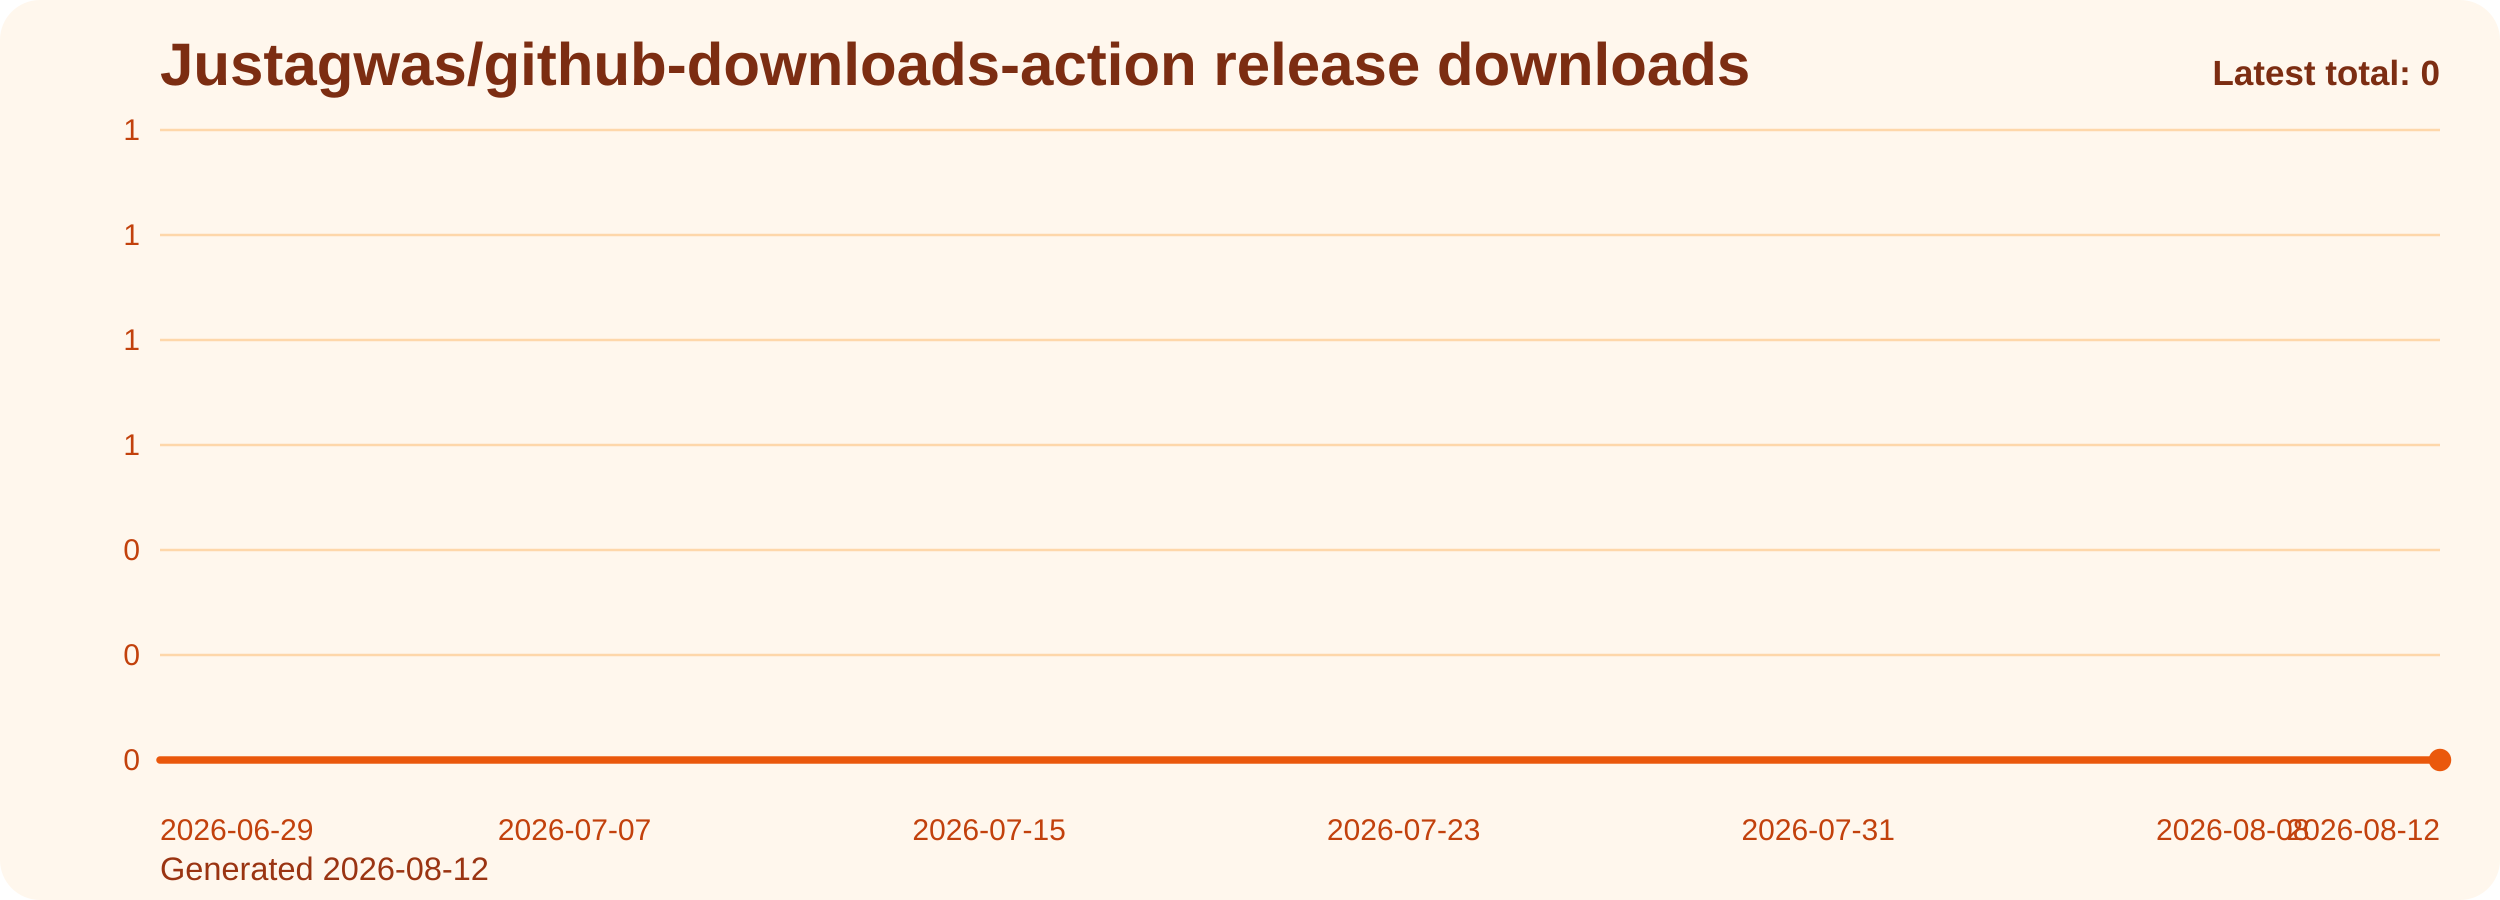
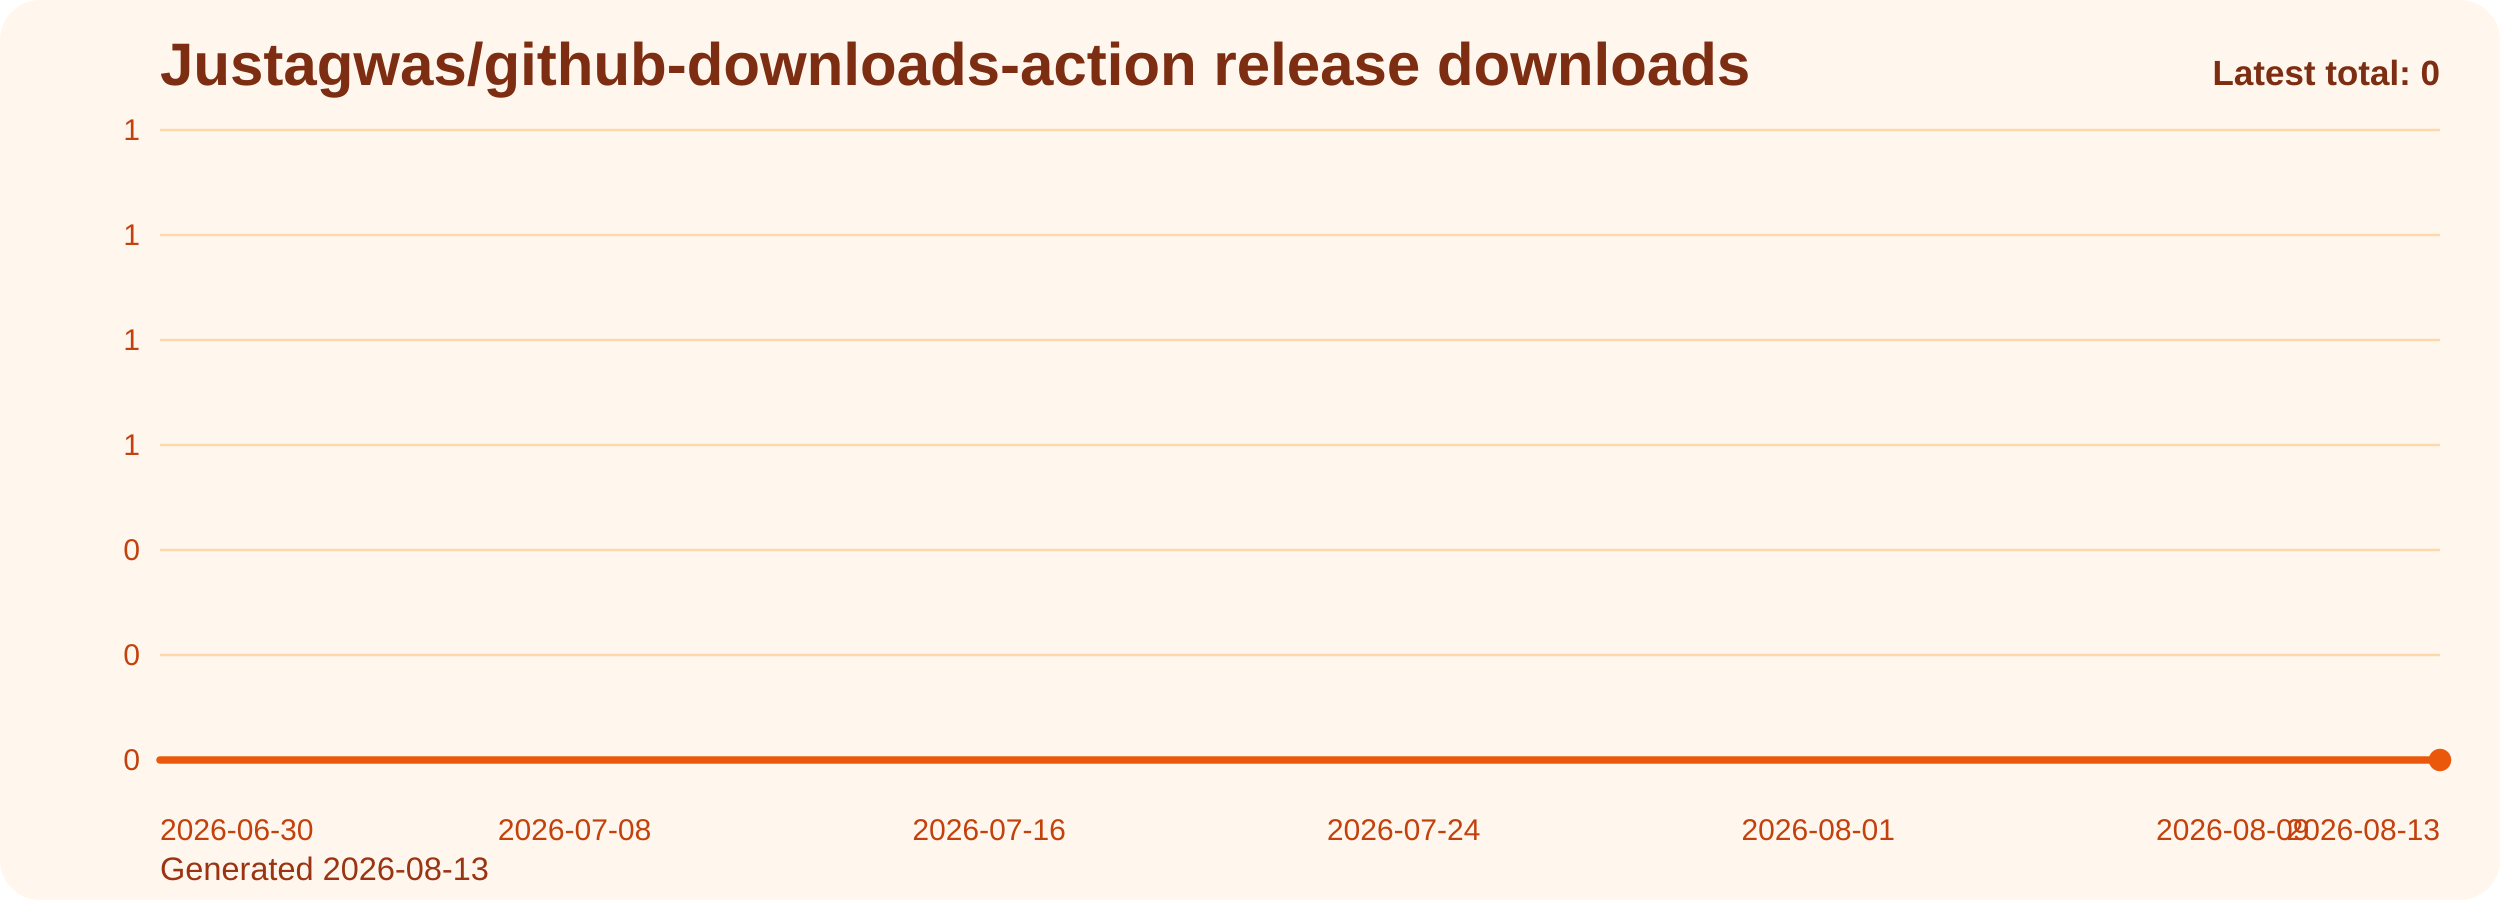
<svg xmlns="http://www.w3.org/2000/svg" viewBox="0 0 1000 360" role="img" aria-label="Justagwas/github-downloads-action release downloads chart">
  <defs>
    <linearGradient id="fill-total-trend-orange" x1="0" y1="0" x2="0" y2="1">
      <stop offset="0%" stop-color="#f97316" stop-opacity="0.32" />
      <stop offset="100%" stop-color="#f97316" stop-opacity="0.05" />
    </linearGradient>
    <style>
      .bg { fill: #fff7ed; }
      .title { font: 700 24px Arial, sans-serif; fill: #7c2d12; }
      .sub { font: 400 13px Arial, sans-serif; fill: #9a3412; }
      .grid { stroke: #fed7aa; stroke-width: 1; }
      .axis { font: 400 12px Arial, sans-serif; fill: #c2410c; }
      .line { fill: none; stroke: #ea580c; stroke-width: 3; stroke-linecap: round; stroke-linejoin: round; }
      .dot { fill: #ea580c; }
      .value { font: 600 11px Arial, sans-serif; fill: #9a3412; }
      .latest { font: 700 14px Arial, sans-serif; fill: #7c2d12; }
    </style>
  </defs>
  <rect class="bg" x="0" y="0" width="1000" height="360" rx="16" />
  <text class="title" x="64" y="34">Justagwas/github-downloads-action release downloads</text>
-   <text class="sub" x="64" y="352">Generated 2026-08-12</text>
+   <text class="sub" x="64" y="352">Generated 2026-08-13</text>
  <line x1="64" y1="52.00" x2="976" y2="52.00" class="grid" />
  <text x="56" y="56.00" text-anchor="end" class="axis">1</text>
  <line x1="64" y1="94.00" x2="976" y2="94.00" class="grid" />
  <text x="56" y="98.00" text-anchor="end" class="axis">1</text>
  <line x1="64" y1="136.00" x2="976" y2="136.00" class="grid" />
  <text x="56" y="140.00" text-anchor="end" class="axis">1</text>
  <line x1="64" y1="178.00" x2="976" y2="178.00" class="grid" />
  <text x="56" y="182.00" text-anchor="end" class="axis">1</text>
  <line x1="64" y1="220.00" x2="976" y2="220.00" class="grid" />
  <text x="56" y="224.00" text-anchor="end" class="axis">0</text>
  <line x1="64" y1="262.00" x2="976" y2="262.00" class="grid" />
  <text x="56" y="266.00" text-anchor="end" class="axis">0</text>
  <line x1="64" y1="304.00" x2="976" y2="304.00" class="grid" />
  <text x="56" y="308.00" text-anchor="end" class="axis">0</text>
  <path d="M 64.00 304 L 64.00 304.00 L 84.73 304.00 L 105.45 304.00 L 126.18 304.00 L 146.91 304.00 L 167.64 304.00 L 188.36 304.00 L 209.09 304.00 L 229.82 304.00 L 250.55 304.00 L 271.27 304.00 L 292.00 304.00 L 312.73 304.00 L 333.45 304.00 L 354.18 304.00 L 374.91 304.00 L 395.64 304.00 L 416.36 304.00 L 437.09 304.00 L 457.82 304.00 L 478.55 304.00 L 499.27 304.00 L 520.00 304.00 L 540.73 304.00 L 561.45 304.00 L 582.18 304.00 L 602.91 304.00 L 623.64 304.00 L 644.36 304.00 L 665.09 304.00 L 685.82 304.00 L 706.55 304.00 L 727.27 304.00 L 748.00 304.00 L 768.73 304.00 L 789.45 304.00 L 810.18 304.00 L 830.91 304.00 L 851.64 304.00 L 872.36 304.00 L 893.09 304.00 L 913.82 304.00 L 934.55 304.00 L 955.27 304.00 L 976.00 304.00 L 976.00 304 Z" fill="url(#fill-total-trend-orange)" />
  <polyline class="line" points="64.00,304.00 84.73,304.00 105.45,304.00 126.18,304.00 146.91,304.00 167.64,304.00 188.36,304.00 209.09,304.00 229.82,304.00 250.55,304.00 271.27,304.00 292.00,304.00 312.73,304.00 333.45,304.00 354.18,304.00 374.91,304.00 395.64,304.00 416.36,304.00 437.09,304.00 457.82,304.00 478.55,304.00 499.27,304.00 520.00,304.00 540.73,304.00 561.45,304.00 582.18,304.00 602.91,304.00 623.64,304.00 644.36,304.00 665.09,304.00 685.82,304.00 706.55,304.00 727.27,304.00 748.00,304.00 768.73,304.00 789.45,304.00 810.18,304.00 830.91,304.00 851.64,304.00 872.36,304.00 893.09,304.00 913.82,304.00 934.55,304.00 955.27,304.00 976.00,304.00" />
  <circle class="dot" cx="976.00" cy="304.00" r="4.5" />
-   <text class="axis" x="64.00" y="336" text-anchor="start">2026-06-29</text>
-   <text class="axis" x="229.82" y="336" text-anchor="middle">2026-07-07</text>
-   <text class="axis" x="395.64" y="336" text-anchor="middle">2026-07-15</text>
-   <text class="axis" x="561.45" y="336" text-anchor="middle">2026-07-23</text>
-   <text class="axis" x="727.27" y="336" text-anchor="middle">2026-07-31</text>
-   <text class="axis" x="893.09" y="336" text-anchor="middle">2026-08-08</text>
-   <text class="axis" x="976.00" y="336" text-anchor="end">2026-08-12</text>
+   <text class="axis" x="64.00" y="336" text-anchor="start">2026-06-30</text>
+   <text class="axis" x="229.82" y="336" text-anchor="middle">2026-07-08</text>
+   <text class="axis" x="395.64" y="336" text-anchor="middle">2026-07-16</text>
+   <text class="axis" x="561.45" y="336" text-anchor="middle">2026-07-24</text>
+   <text class="axis" x="727.27" y="336" text-anchor="middle">2026-08-01</text>
+   <text class="axis" x="893.09" y="336" text-anchor="middle">2026-08-09</text>
+   <text class="axis" x="976.00" y="336" text-anchor="end">2026-08-13</text>
  <text class="latest" x="976" y="34" text-anchor="end">Latest total: 0</text>
</svg>
